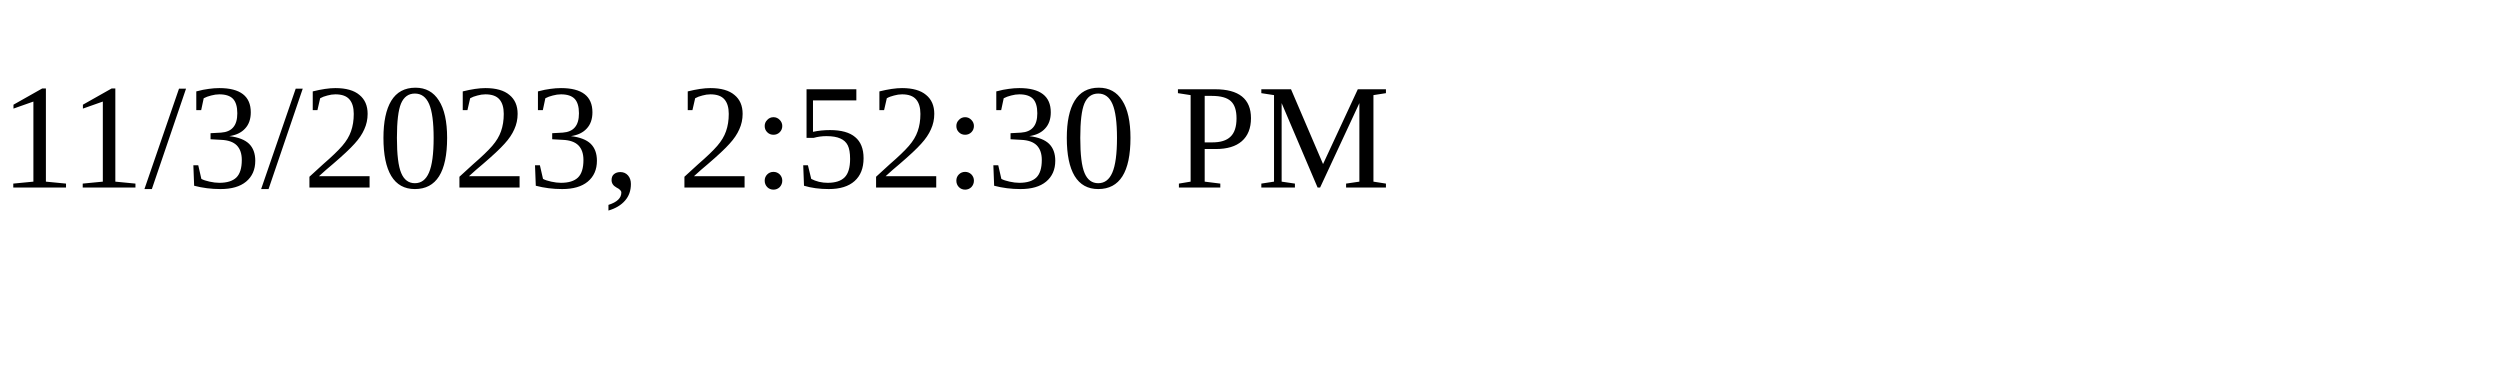
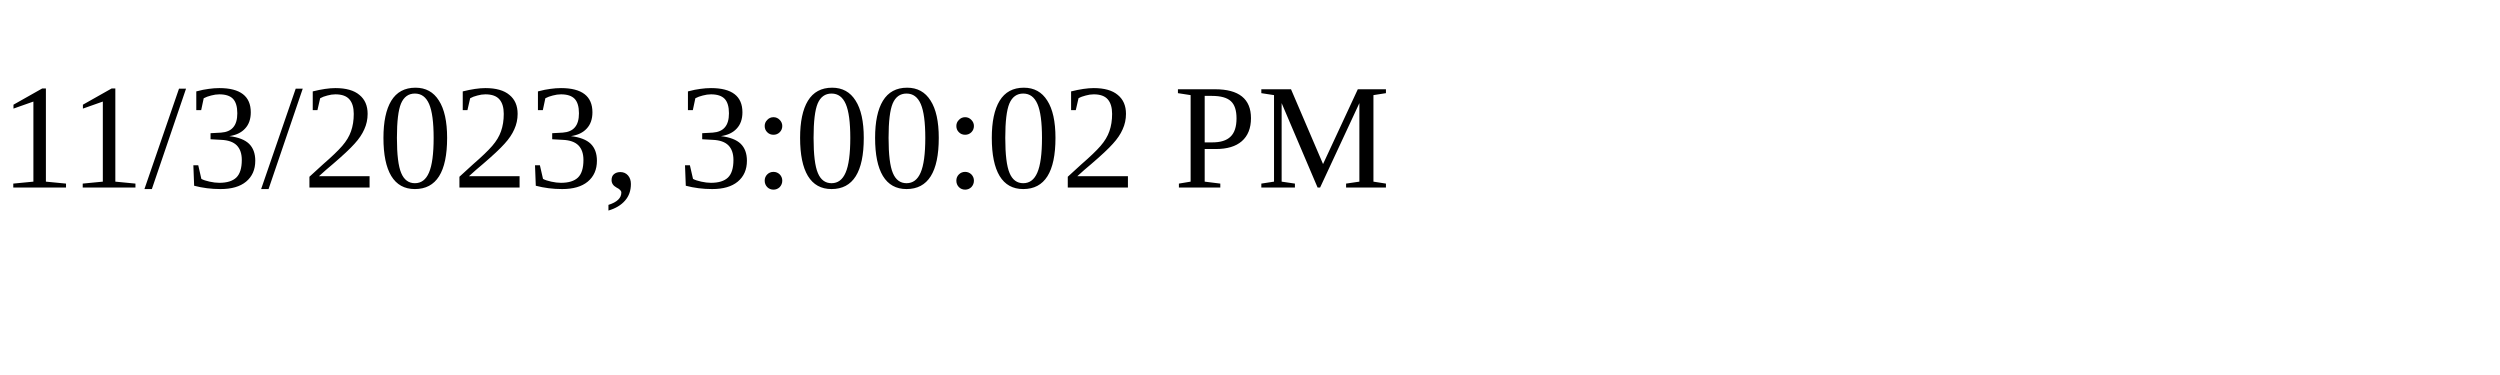
<svg xmlns="http://www.w3.org/2000/svg" height="30" width="200">
-   <text x="0" y="15">11/3/2023, 2:52:30 PM</text>
+   <text x="0" y="15">11/3/2023, 3:00:02 PM</text>
</svg>
